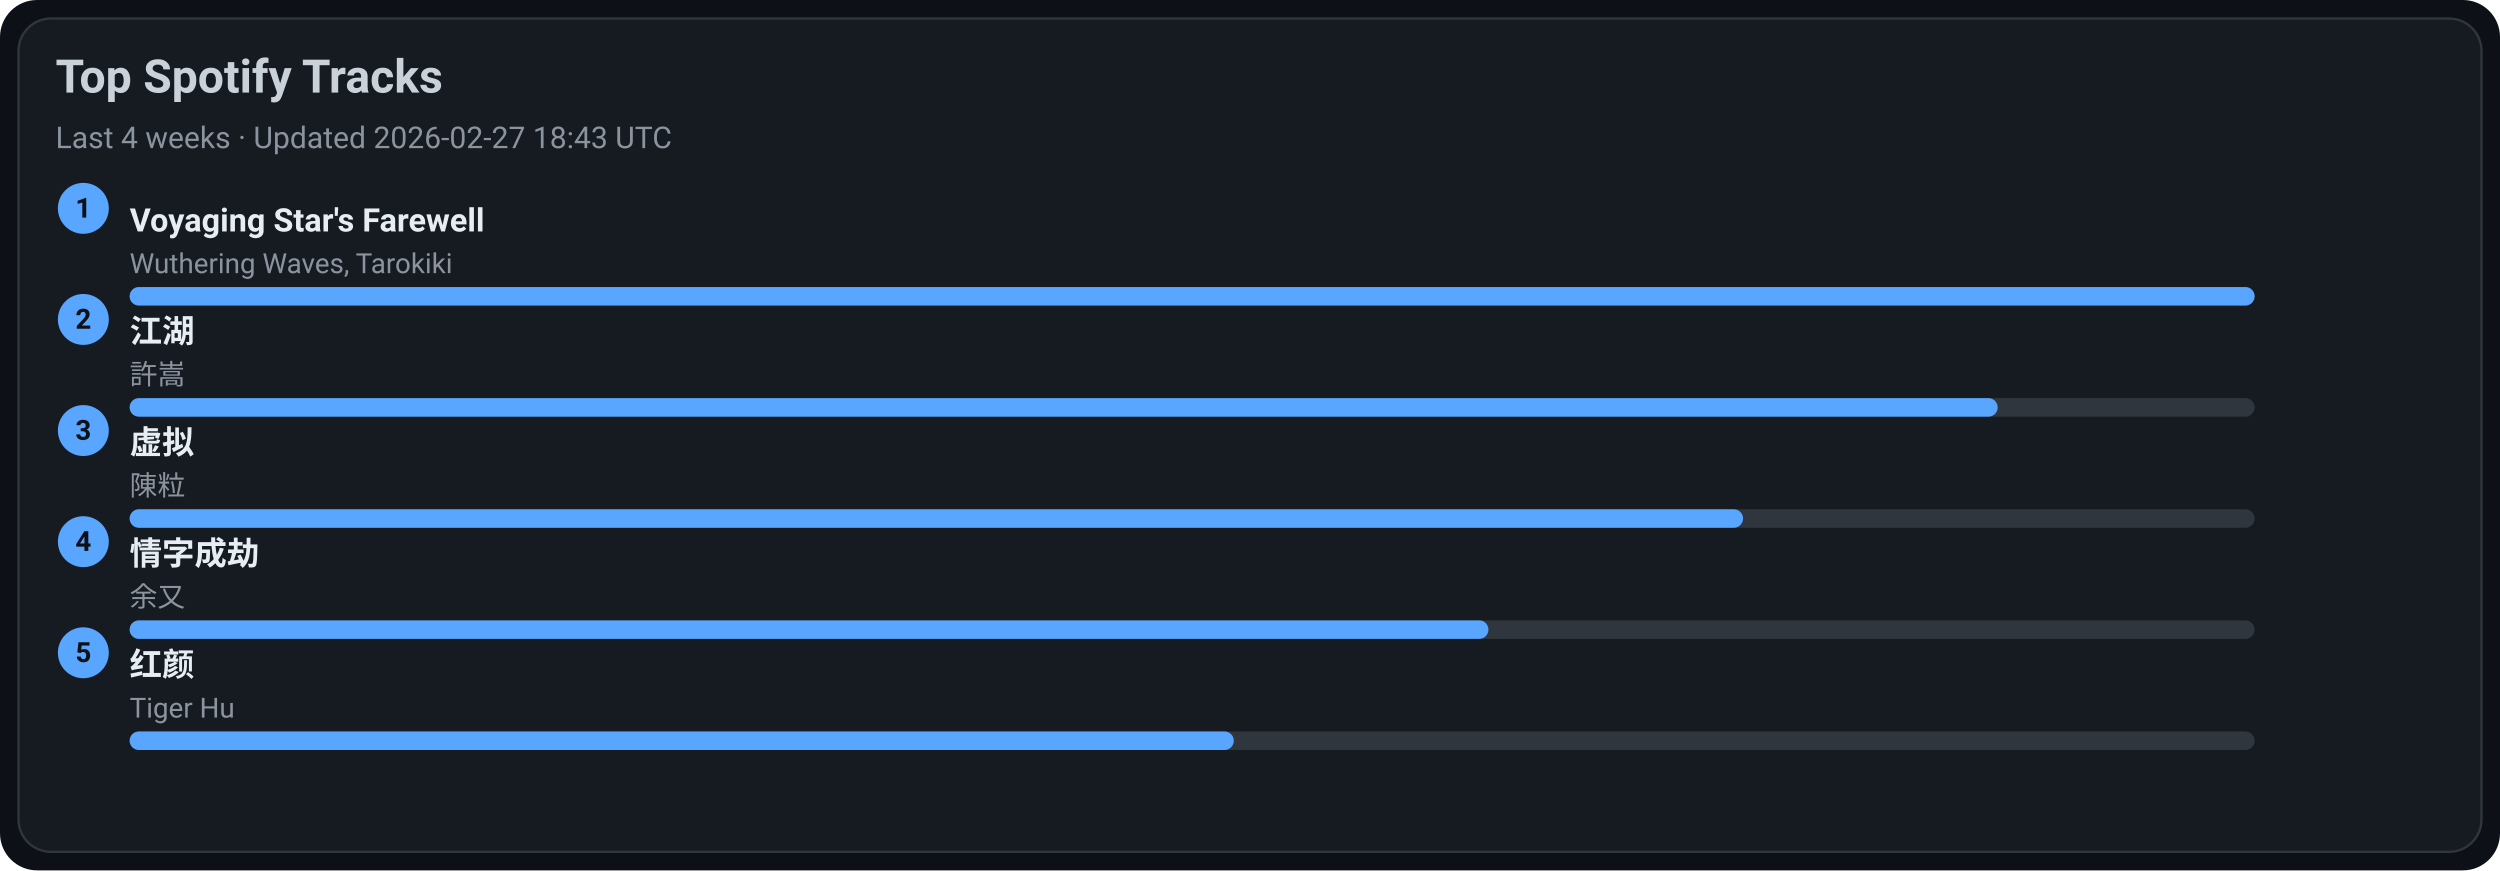
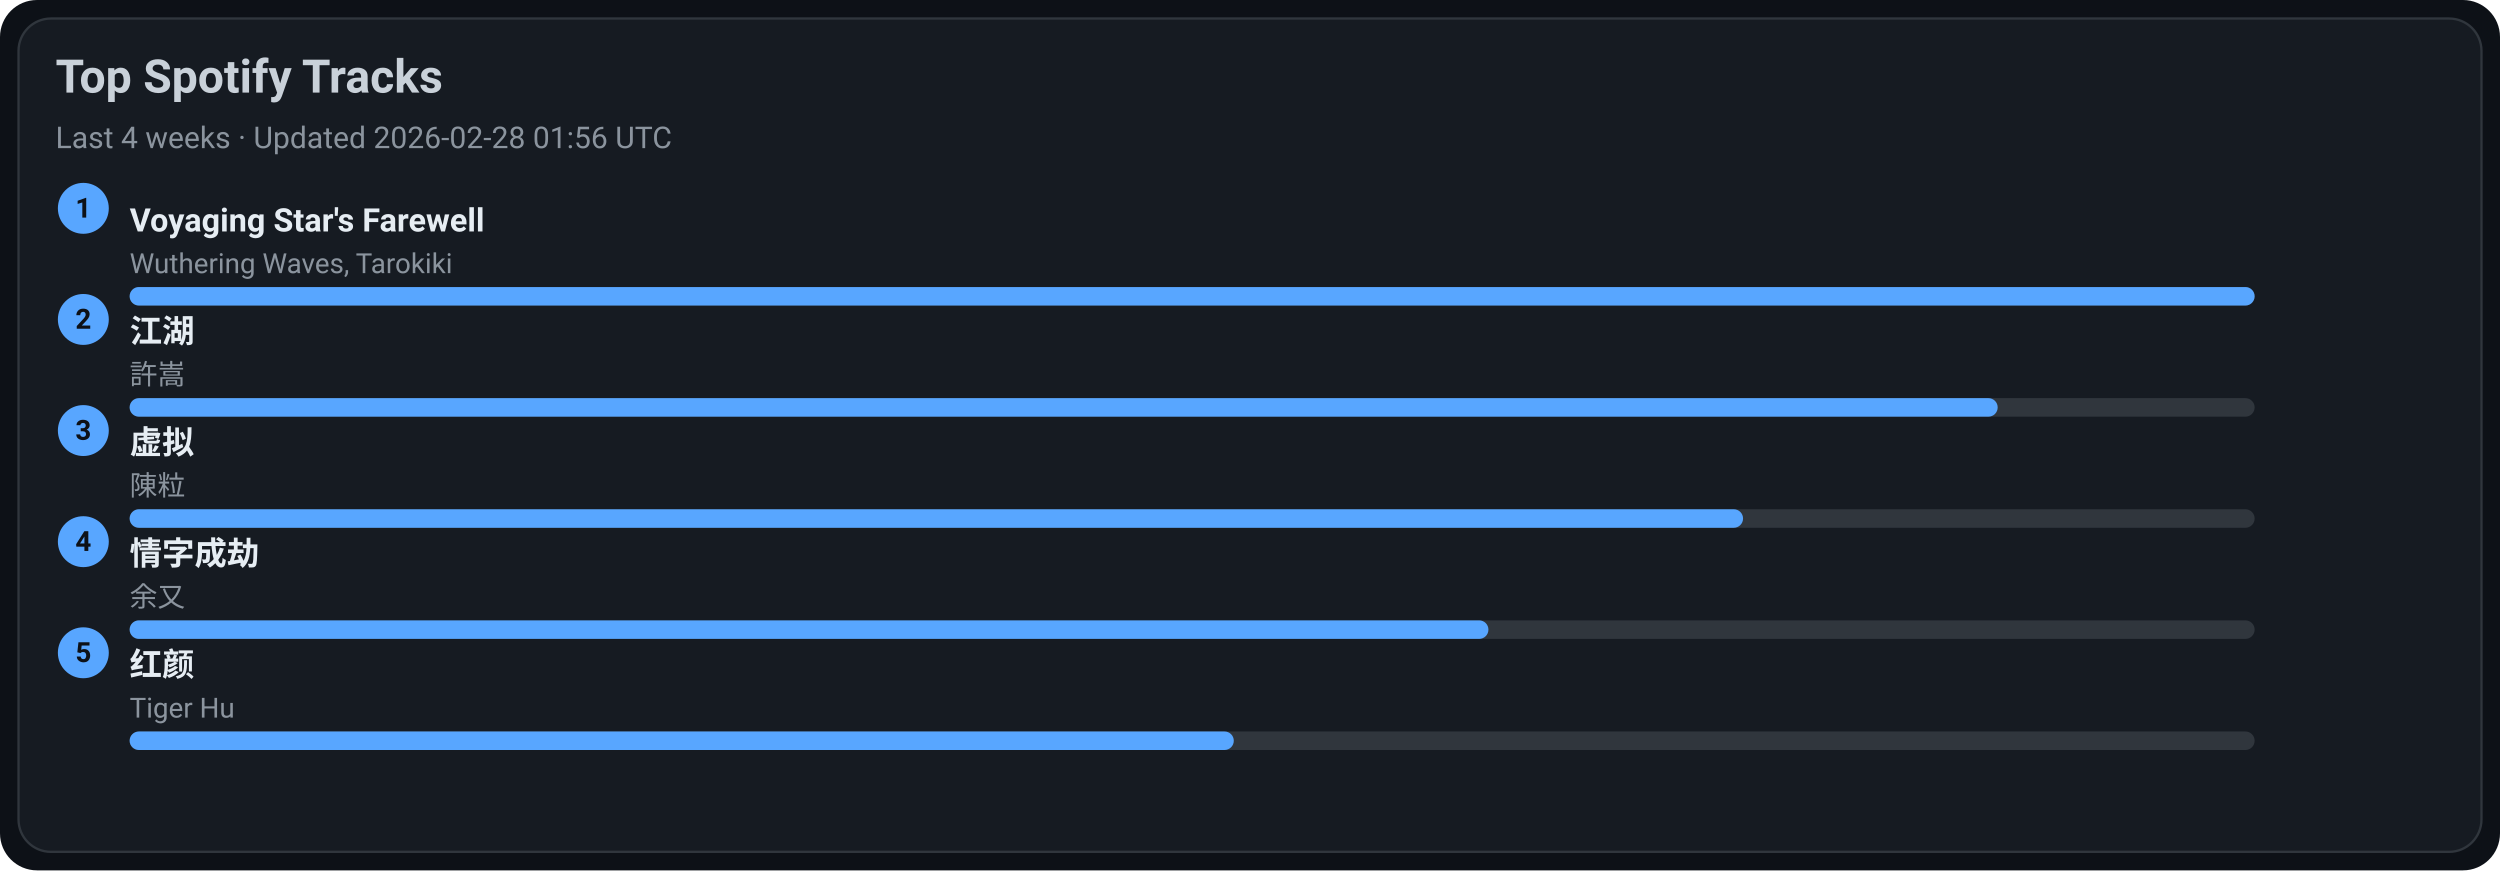
<svg xmlns="http://www.w3.org/2000/svg" width="1080" height="376" viewBox="0 0 1080 376">
  <style>text{font-family:-apple-system,BlinkMacSystemFont,Segoe UI,Roboto,Ubuntu,Helvetica Neue,Arial,Noto Sans,sans-serif}</style>
  <rect width="1080" height="376" rx="16" fill="#0d1117" />
  <rect x="8" y="8" width="1064" height="360" rx="14" fill="#161b22" stroke="#30363d" />
  <text x="24" y="40" font-size="20" fill="#c9d1d9" font-weight="600">Top Spotify Tracks</text>
-   <text x="24" y="64" font-size="13" fill="#8b949e">Last 4 weeks · Updated 2026-02-27 18:43 UTC</text>
+   <text x="24" y="64" font-size="13" fill="#8b949e">Last 4 weeks · Updated 2026-02-28 01:56 UTC</text>
  <circle cx="36" cy="90" r="11" fill="#58a6ff" />
  <text x="36" y="94" text-anchor="middle" font-size="12" fill="#0d1117" font-weight="700">1</text>
  <a href="https://open.spotify.com/track/3uI2KolgU1Pt41ywffsggr" target="_blank" rel="noopener noreferrer">
    <text x="56" y="100" font-size="14" fill="#e6edf3" font-weight="600">Voyaging Star's Farewell</text>
  </a>
  <text x="56" y="118" font-size="12" fill="#8b949e">Wuthering Waves, Tarokiki</text>
  <rect x="56" y="124" width="918" height="8" rx="4" fill="#30363d" />
  <rect x="56" y="124" width="918" height="8" rx="4" fill="#58a6ff" />
  <circle cx="36" cy="138" r="11" fill="#58a6ff" />
  <text x="36" y="142" text-anchor="middle" font-size="12" fill="#0d1117" font-weight="700">2</text>
  <a href="https://open.spotify.com/track/03PCdwqajii1xgp7WIozzC" target="_blank" rel="noopener noreferrer">
    <text x="56" y="148" font-size="14" fill="#e6edf3" font-weight="600">江湖</text>
  </a>
  <text x="56" y="166" font-size="12" fill="#8b949e">許嵩</text>
  <rect x="56" y="172" width="918" height="8" rx="4" fill="#30363d" />
  <rect x="56" y="172" width="807" height="8" rx="4" fill="#58a6ff" />
  <circle cx="36" cy="186" r="11" fill="#58a6ff" />
  <text x="36" y="190" text-anchor="middle" font-size="12" fill="#0d1117" font-weight="700">3</text>
  <a href="https://open.spotify.com/track/5l9sg05BhpfsdLfRvjGsAf" target="_blank" rel="noopener noreferrer">
    <text x="56" y="196" font-size="14" fill="#e6edf3" font-weight="600">虚拟</text>
  </a>
  <text x="56" y="214" font-size="12" fill="#8b949e">陳粒</text>
  <rect x="56" y="220" width="918" height="8" rx="4" fill="#30363d" />
  <rect x="56" y="220" width="697" height="8" rx="4" fill="#58a6ff" />
  <circle cx="36" cy="234" r="11" fill="#58a6ff" />
  <text x="36" y="238" text-anchor="middle" font-size="12" fill="#0d1117" font-weight="700">4</text>
  <a href="https://open.spotify.com/track/6PLof7Z5mvbp9im83J4m3m" target="_blank" rel="noopener noreferrer">
    <text x="56" y="244" font-size="14" fill="#e6edf3" font-weight="600">情字成劫</text>
  </a>
  <text x="56" y="262" font-size="12" fill="#8b949e">余又</text>
  <rect x="56" y="268" width="918" height="8" rx="4" fill="#30363d" />
  <rect x="56" y="268" width="587" height="8" rx="4" fill="#58a6ff" />
  <circle cx="36" cy="282" r="11" fill="#58a6ff" />
  <text x="36" y="286" text-anchor="middle" font-size="12" fill="#0d1117" font-weight="700">5</text>
  <a href="https://open.spotify.com/track/6Q7OE4tvrUOIvIDY2EC5Im" target="_blank" rel="noopener noreferrer">
    <text x="56" y="292" font-size="14" fill="#e6edf3" font-weight="600">红颜</text>
  </a>
  <text x="56" y="310" font-size="12" fill="#8b949e">Tiger Hu</text>
  <rect x="56" y="316" width="918" height="8" rx="4" fill="#30363d" />
  <rect x="56" y="316" width="477" height="8" rx="4" fill="#58a6ff" />
</svg>
